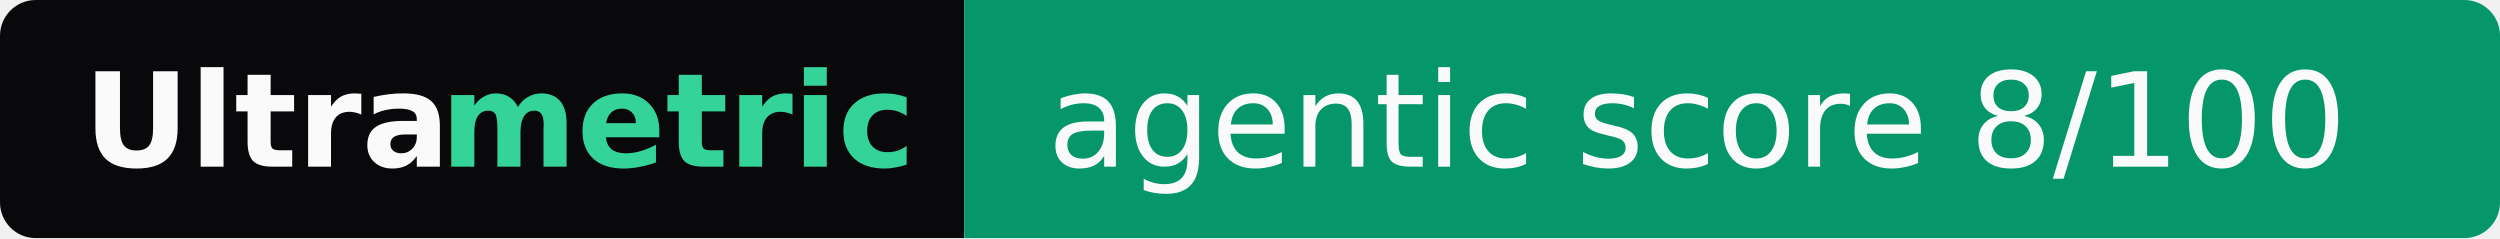
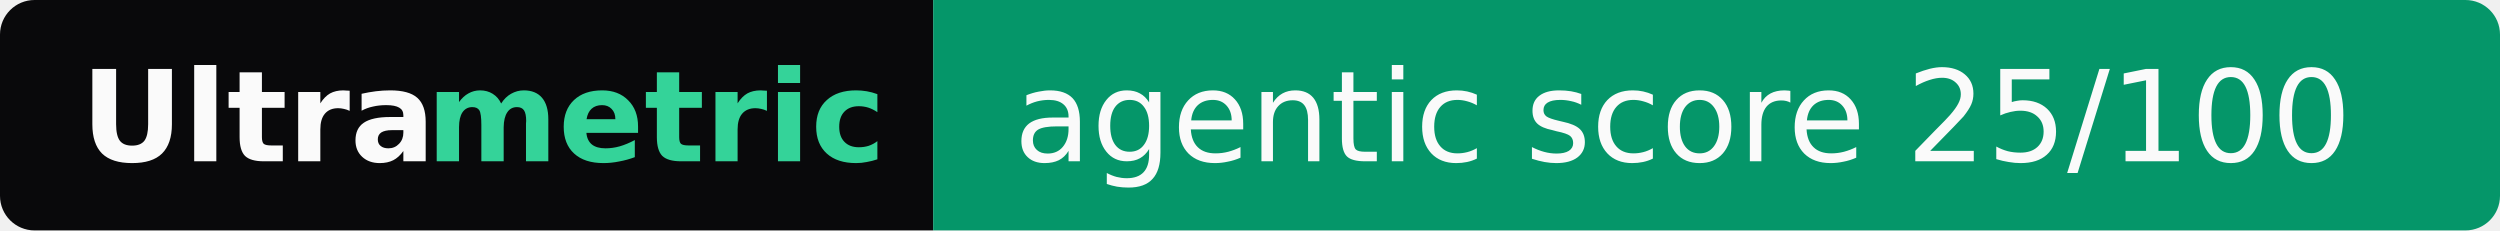
- <svg xmlns="http://www.w3.org/2000/svg" width="210" height="20" role="img" aria-label="Ultrametric: agentic score 8/100">
+ <svg xmlns="http://www.w3.org/2000/svg" width="217" height="20" role="img" aria-label="Ultrametric: agentic score 25/100">
  <clipPath id="r">
-     <rect width="210" height="20" rx="3" fill="#fff" />
+     <rect width="217" height="20" rx="3" fill="#fff" />
  </clipPath>
  <g clip-path="url(#r)">
    <rect width="81" height="20" fill="#09090b" />
-     <rect x="81" width="129" height="20" fill="#059669" />
+     <rect x="81" width="136" height="20" fill="#059669" />
  </g>
  <g font-family="Verdana,Geneva,DejaVu Sans,sans-serif" font-size="11">
    <text x="7" y="14" textLength="30" font-weight="bold" fill="#fafafa">Ultra</text>
    <text x="37" y="14" textLength="37" font-weight="bold" fill="#34d399">metric</text>
-     <text x="88" y="14" textLength="115" fill="#fafafa">agentic score 8/100</text>
+     <text x="88" y="14" textLength="122" fill="#fafafa">agentic score 25/100</text>
  </g>
</svg>
